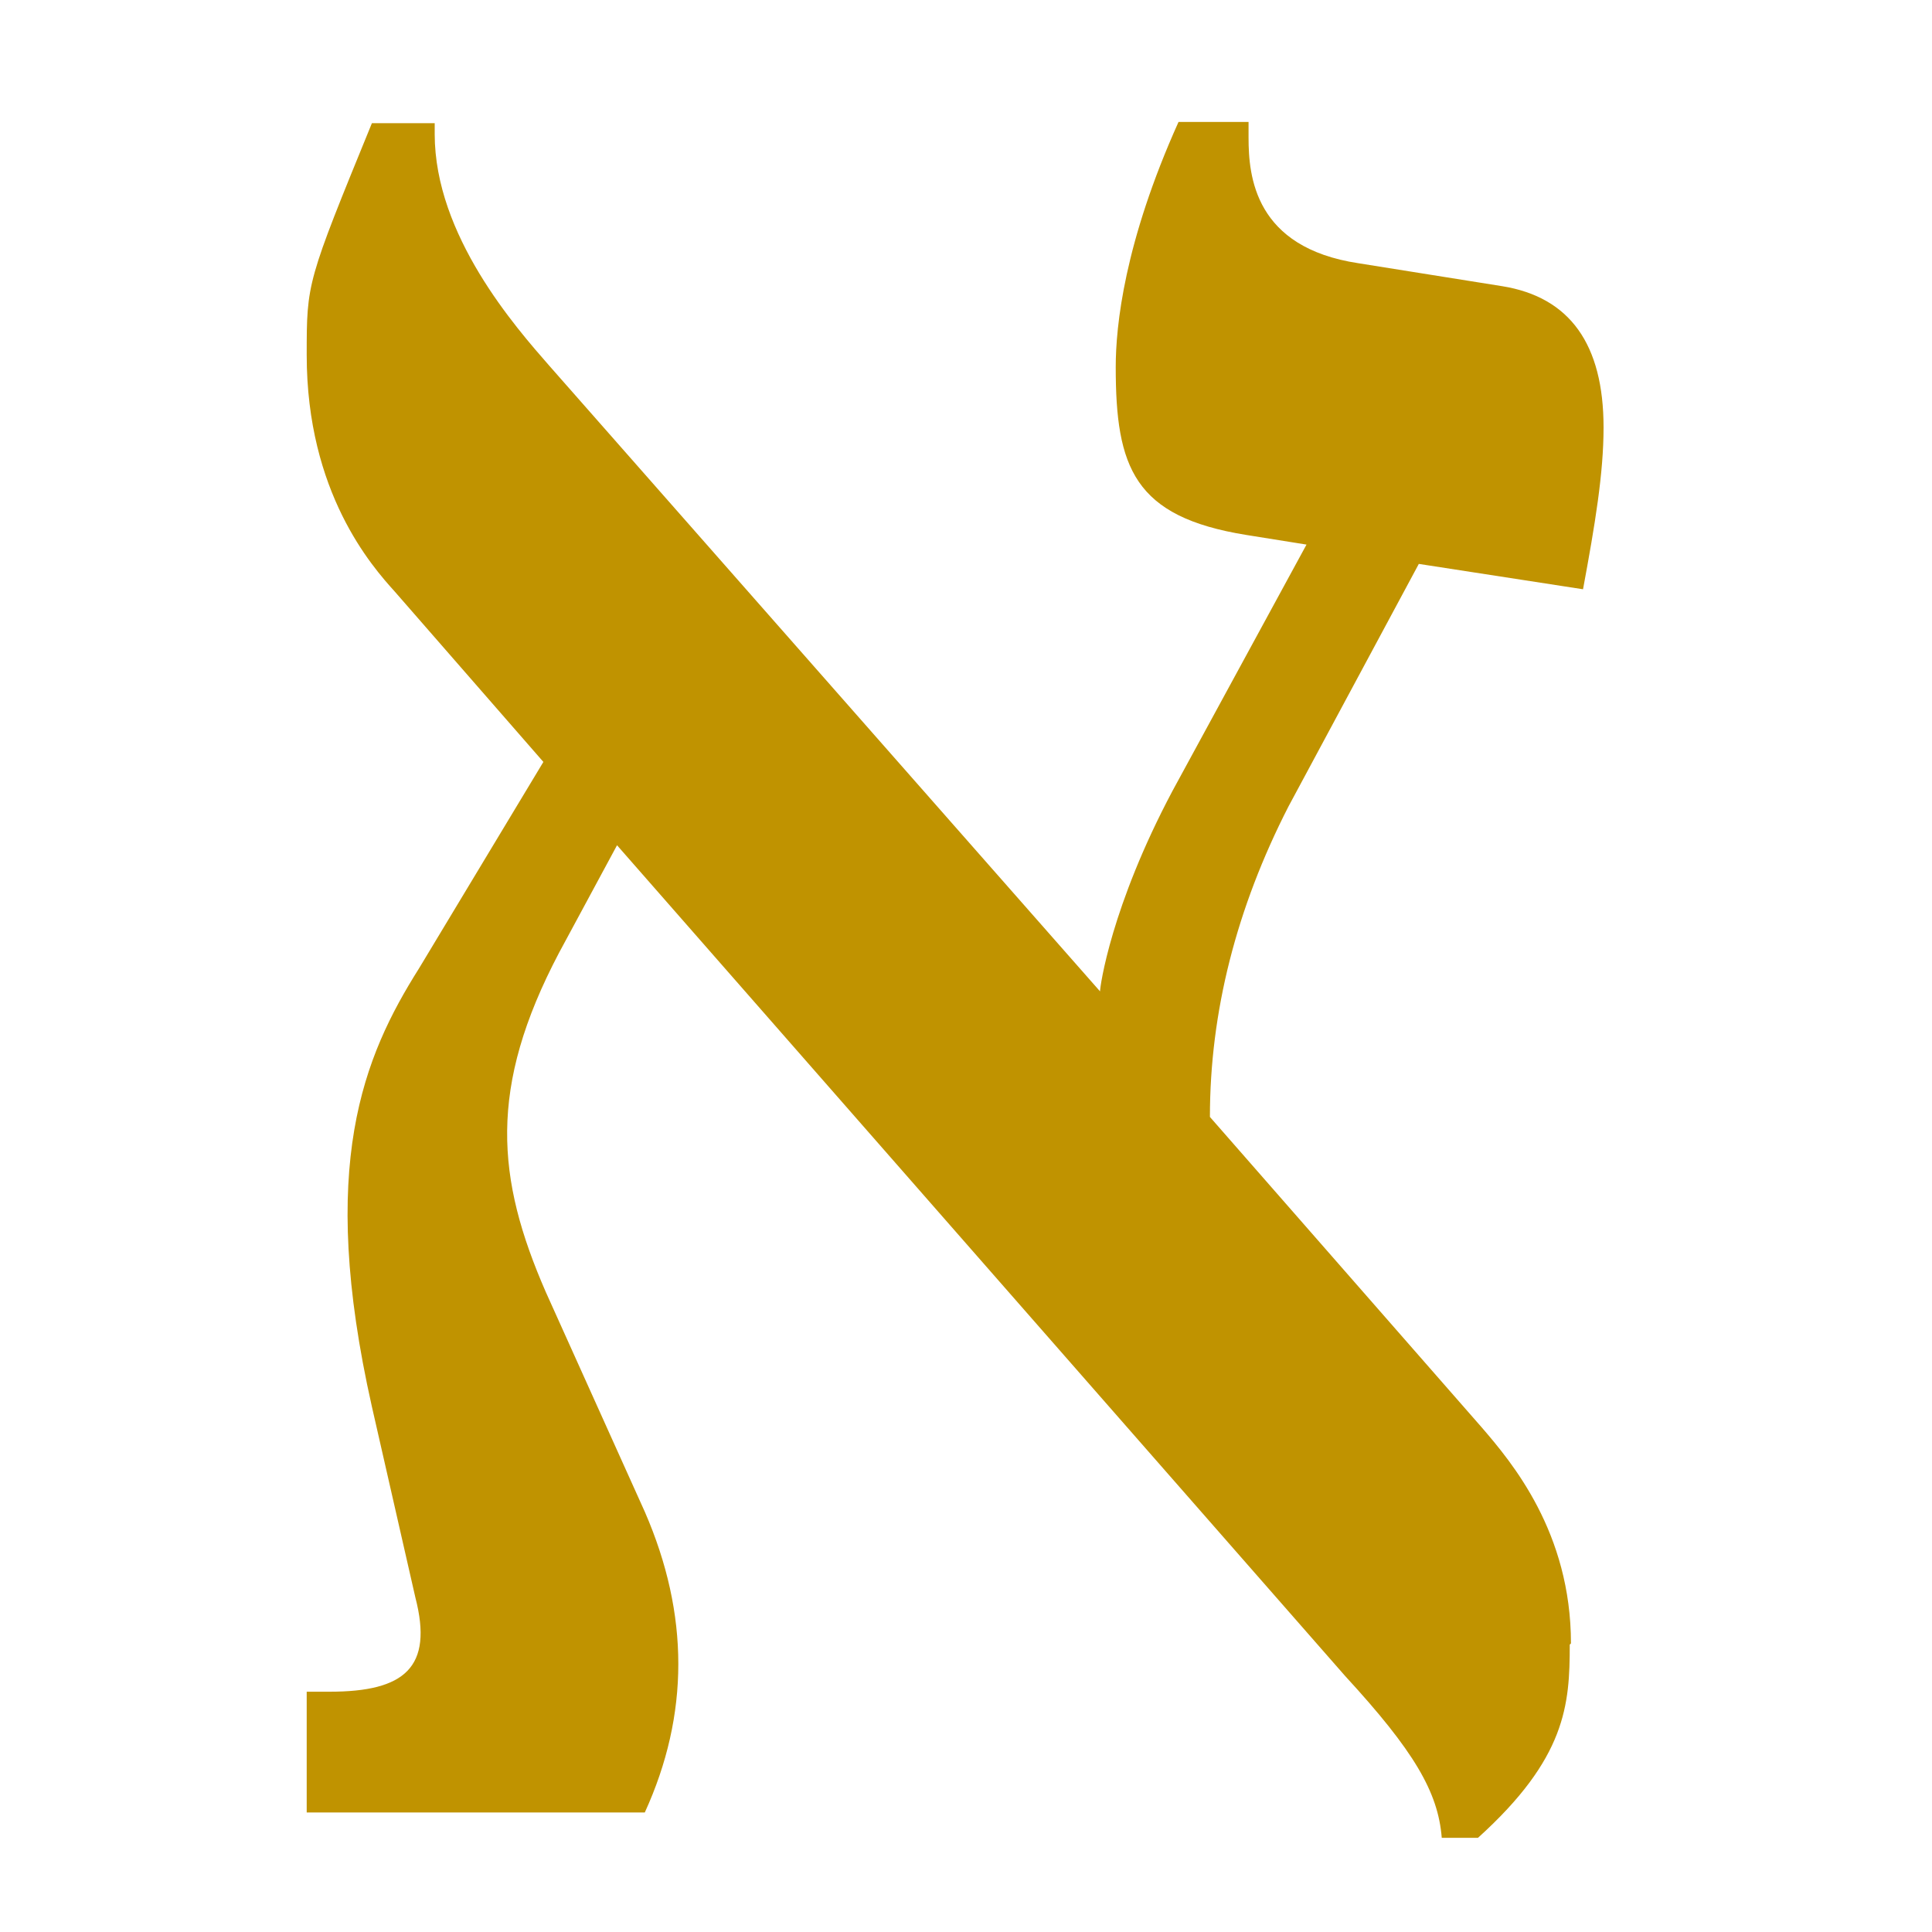
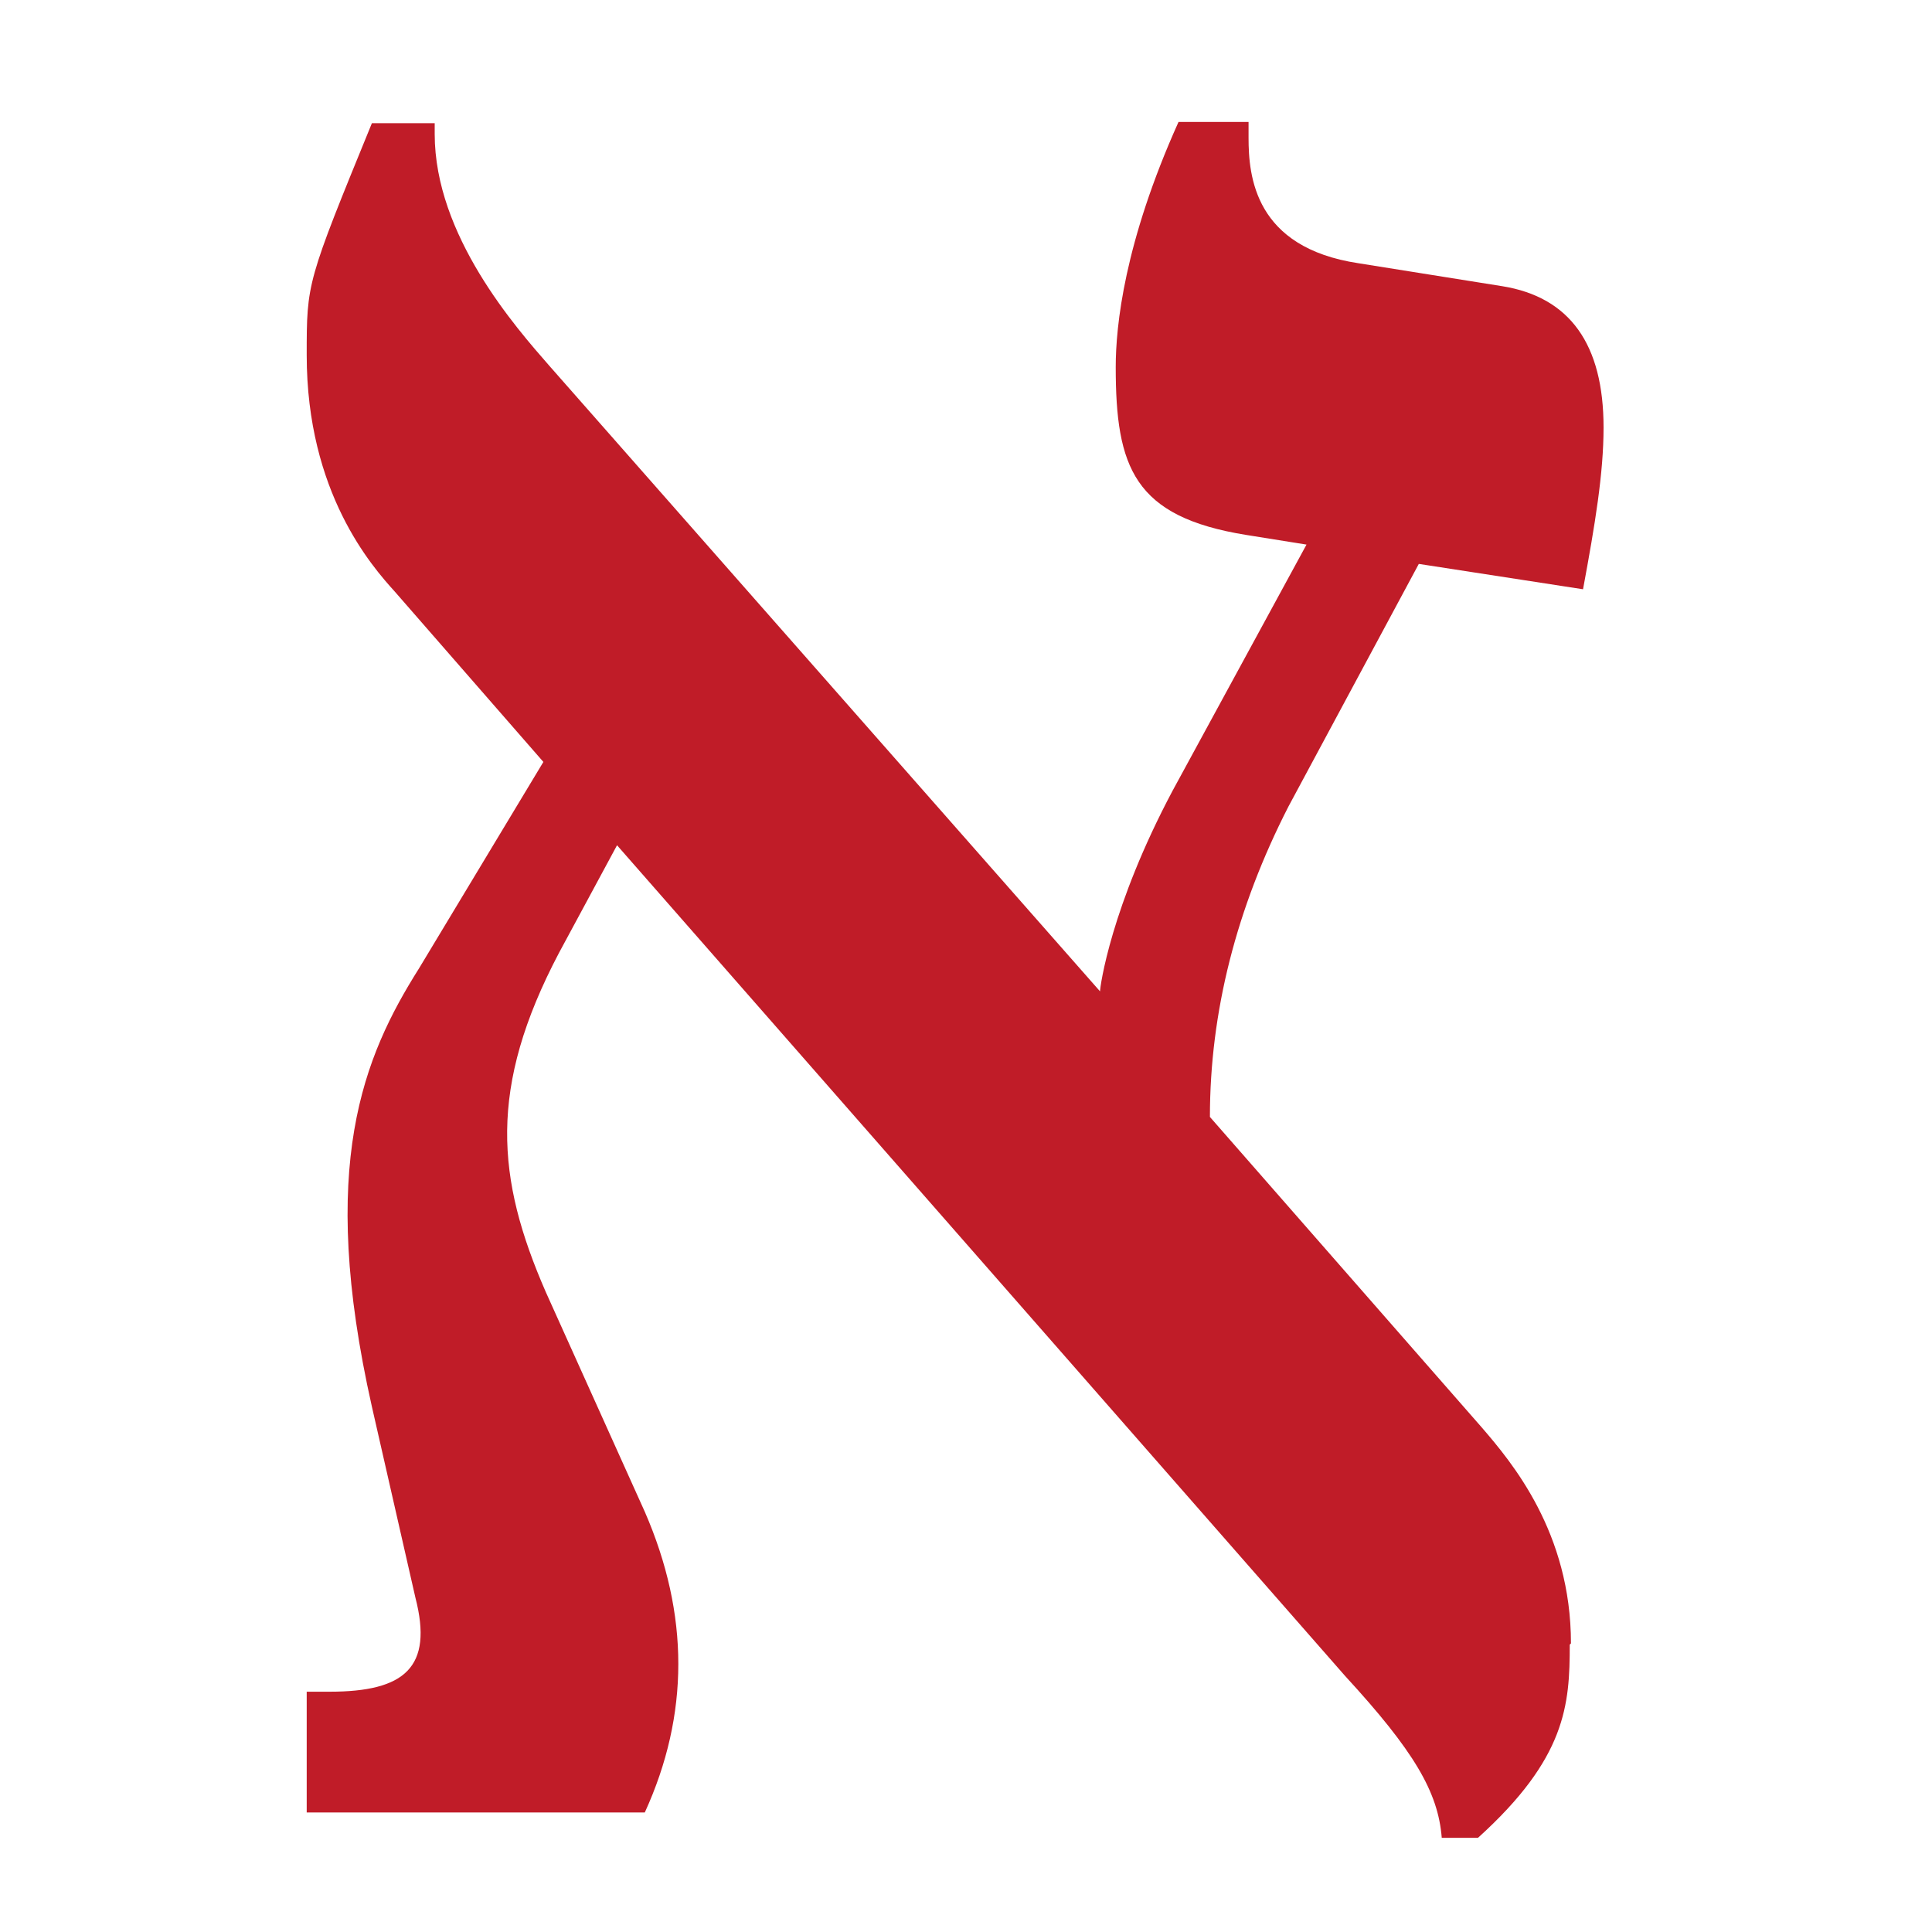
<svg xmlns="http://www.w3.org/2000/svg" height="16" viewBox="0 0 16 16" width="16">
-   <path d="m13 13.62c0 .5-.03.94-.76 1.6h-.3c-.03-.38-.23-.72-.8-1.34l-6.03-6.88-.48.89c-.59 1.12-.52 1.87-.11 2.81l.82 1.82c.37.85.37 1.68 0 2.49h-2.8v-1h.19c.62 0 .86-.2.71-.78l-.36-1.58c-.45-2-.07-2.9.39-3.63l1.03-1.71-1.23-1.41c-.19-.21-.73-.82-.73-1.96 0-.6 0-.6.54-1.92h.52v.09c0 .84.67 1.6.95 1.92l4.56 5.18c0-.04.09-.7.6-1.66l1.11-2.04-.5-.08c-.93-.15-1.08-.56-1.08-1.39 0-.34.07-1.03.52-2.03h.58v.13c0 .32.05.91.91 1.04l1.19.19c.56.09.84.48.84 1.17 0 .38-.07.8-.17 1.34l-1.36-.21-1.08 2.01c-.43.84-.65 1.7-.65 2.57l2.25 2.57c.25.29.74.87.74 1.79z" fill="#c09300" stroke-width=".14" />
+   <path d="m13 13.62c0 .5-.03.94-.76 1.6h-.3c-.03-.38-.23-.72-.8-1.34l-6.03-6.88-.48.89c-.59 1.12-.52 1.87-.11 2.81l.82 1.82c.37.85.37 1.68 0 2.49h-2.8v-1h.19c.62 0 .86-.2.71-.78l-.36-1.58c-.45-2-.07-2.9.39-3.63l1.03-1.71-1.23-1.41c-.19-.21-.73-.82-.73-1.96 0-.6 0-.6.54-1.92h.52v.09c0 .84.67 1.6.95 1.92l4.56 5.18c0-.04.09-.7.6-1.66l1.11-2.04-.5-.08c-.93-.15-1.08-.56-1.08-1.39 0-.34.07-1.03.52-2.03h.58v.13c0 .32.05.91.91 1.04l1.19.19c.56.09.84.48.84 1.17 0 .38-.07.8-.17 1.34l-1.36-.21-1.08 2.01c-.43.84-.65 1.7-.65 2.57l2.25 2.57c.25.29.74.87.74 1.79z" fill="#c01c28" stroke-width=".14" />
</svg>
